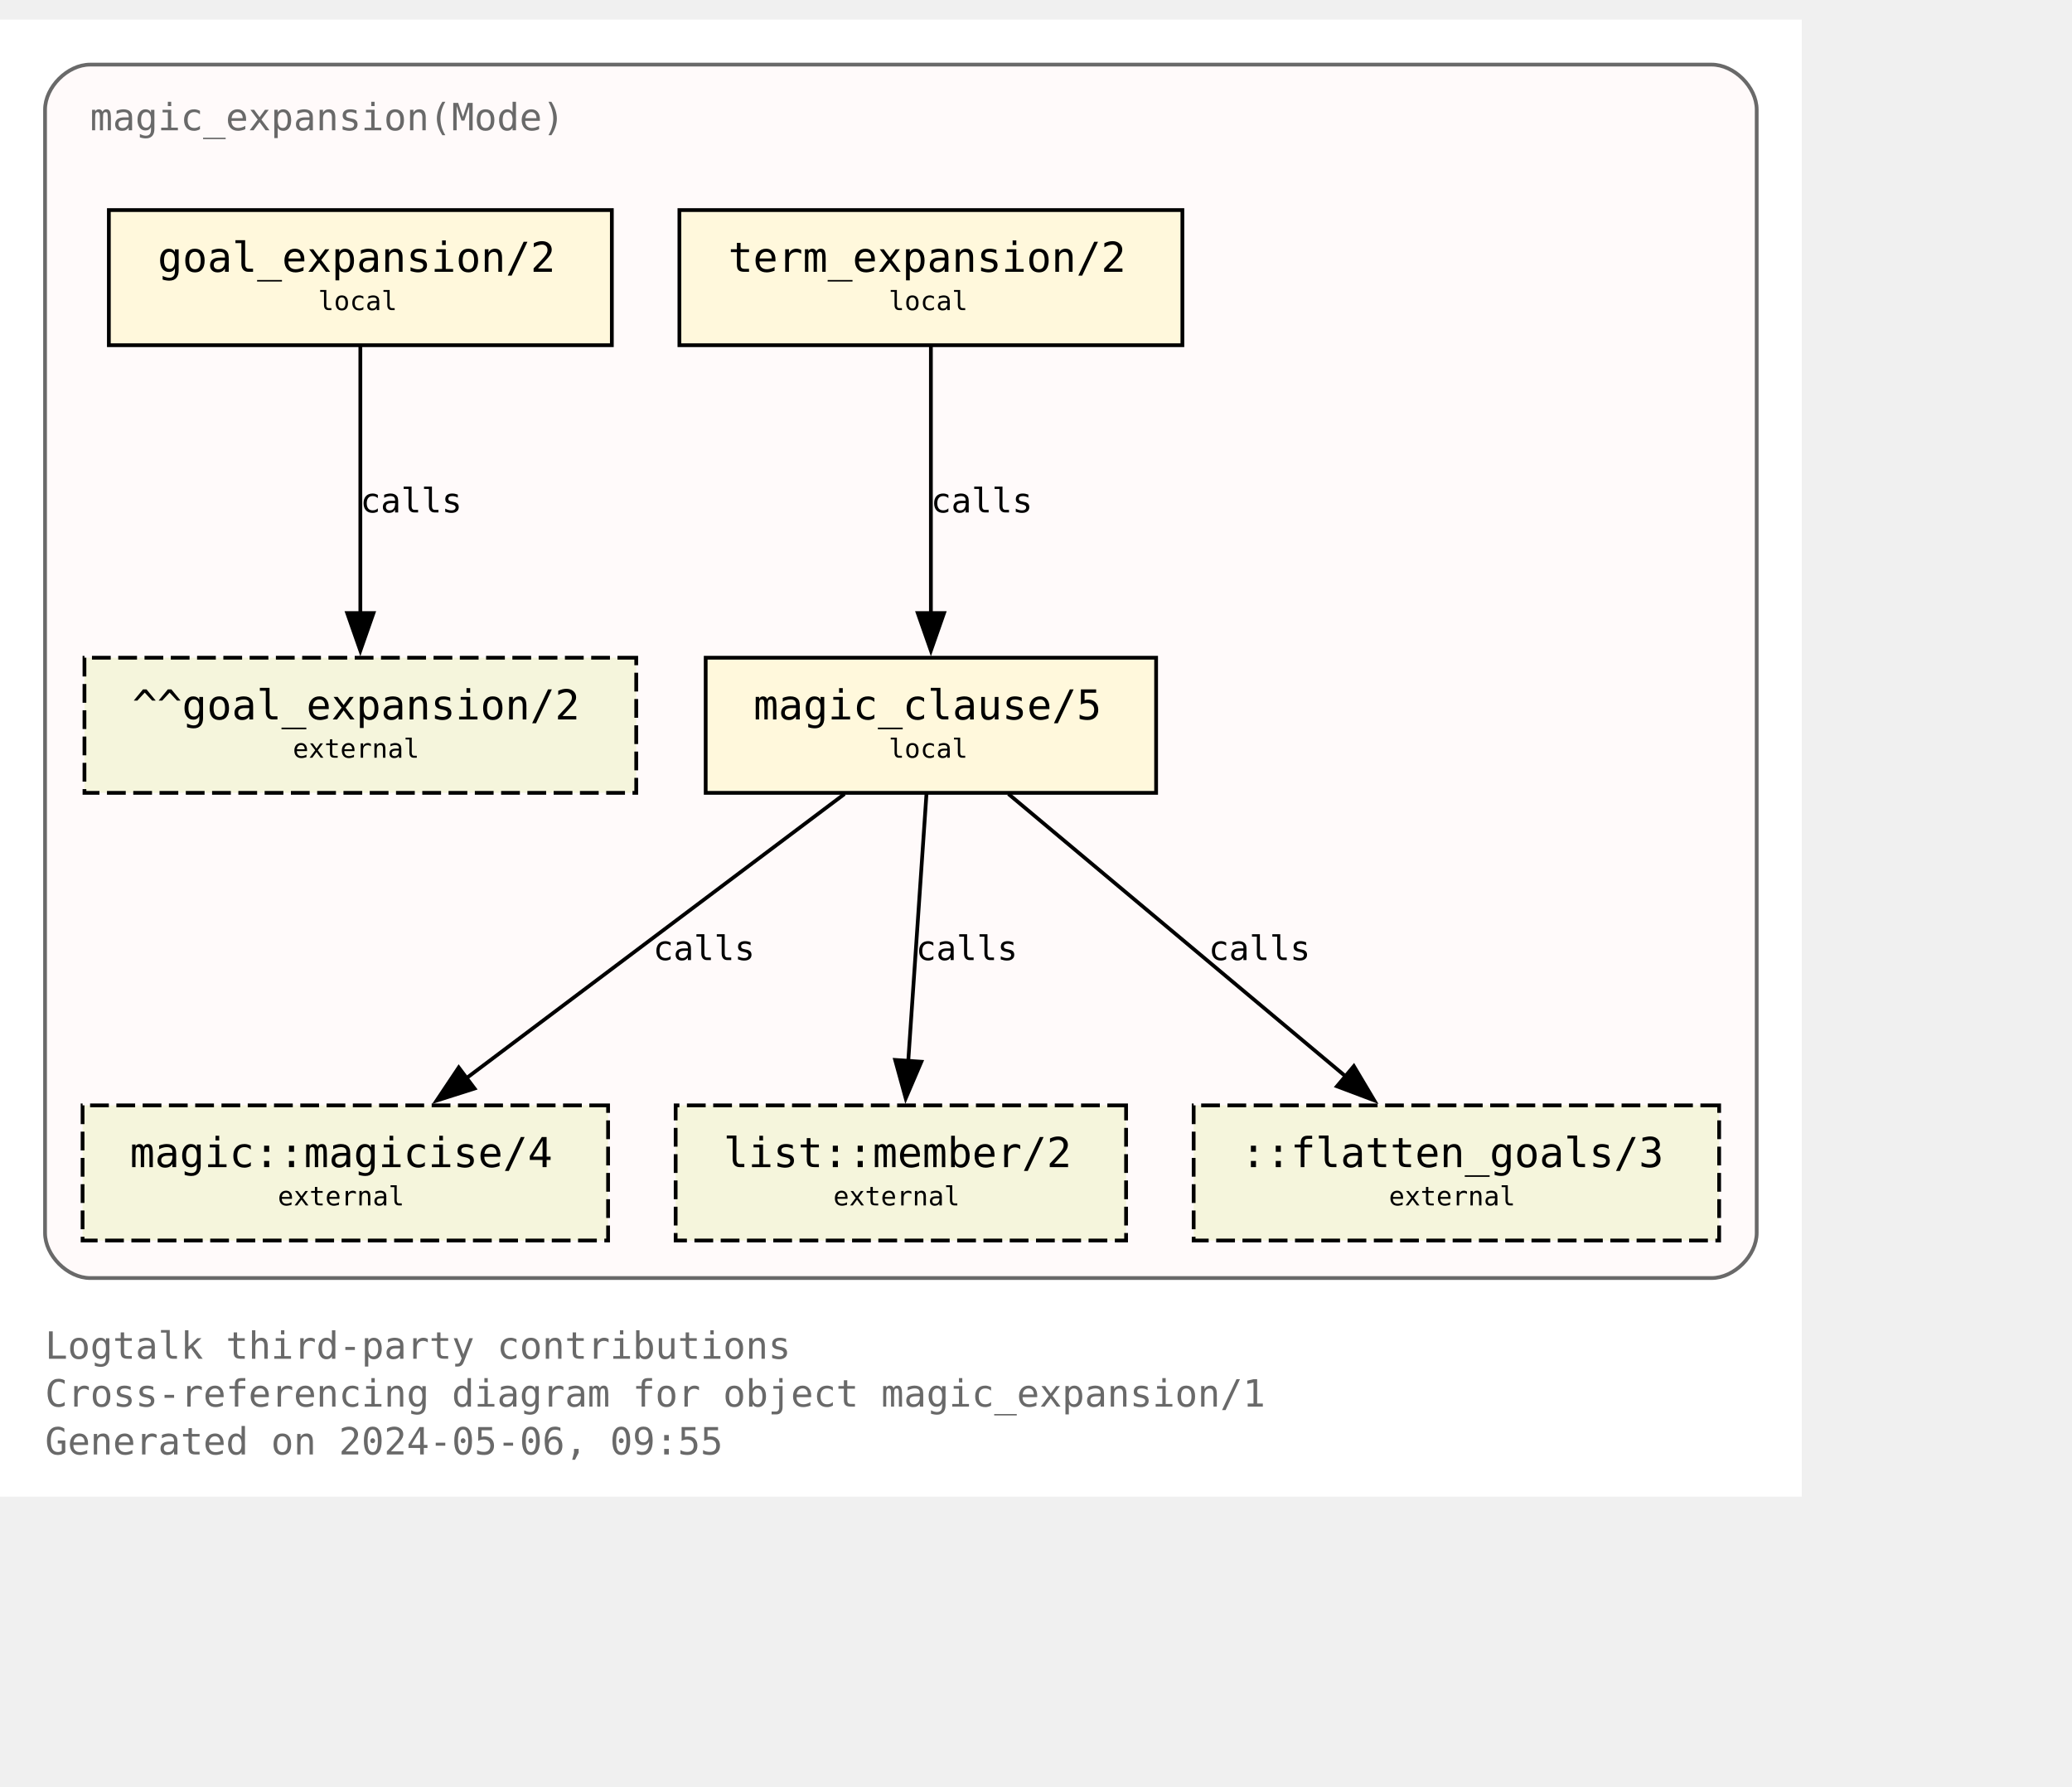
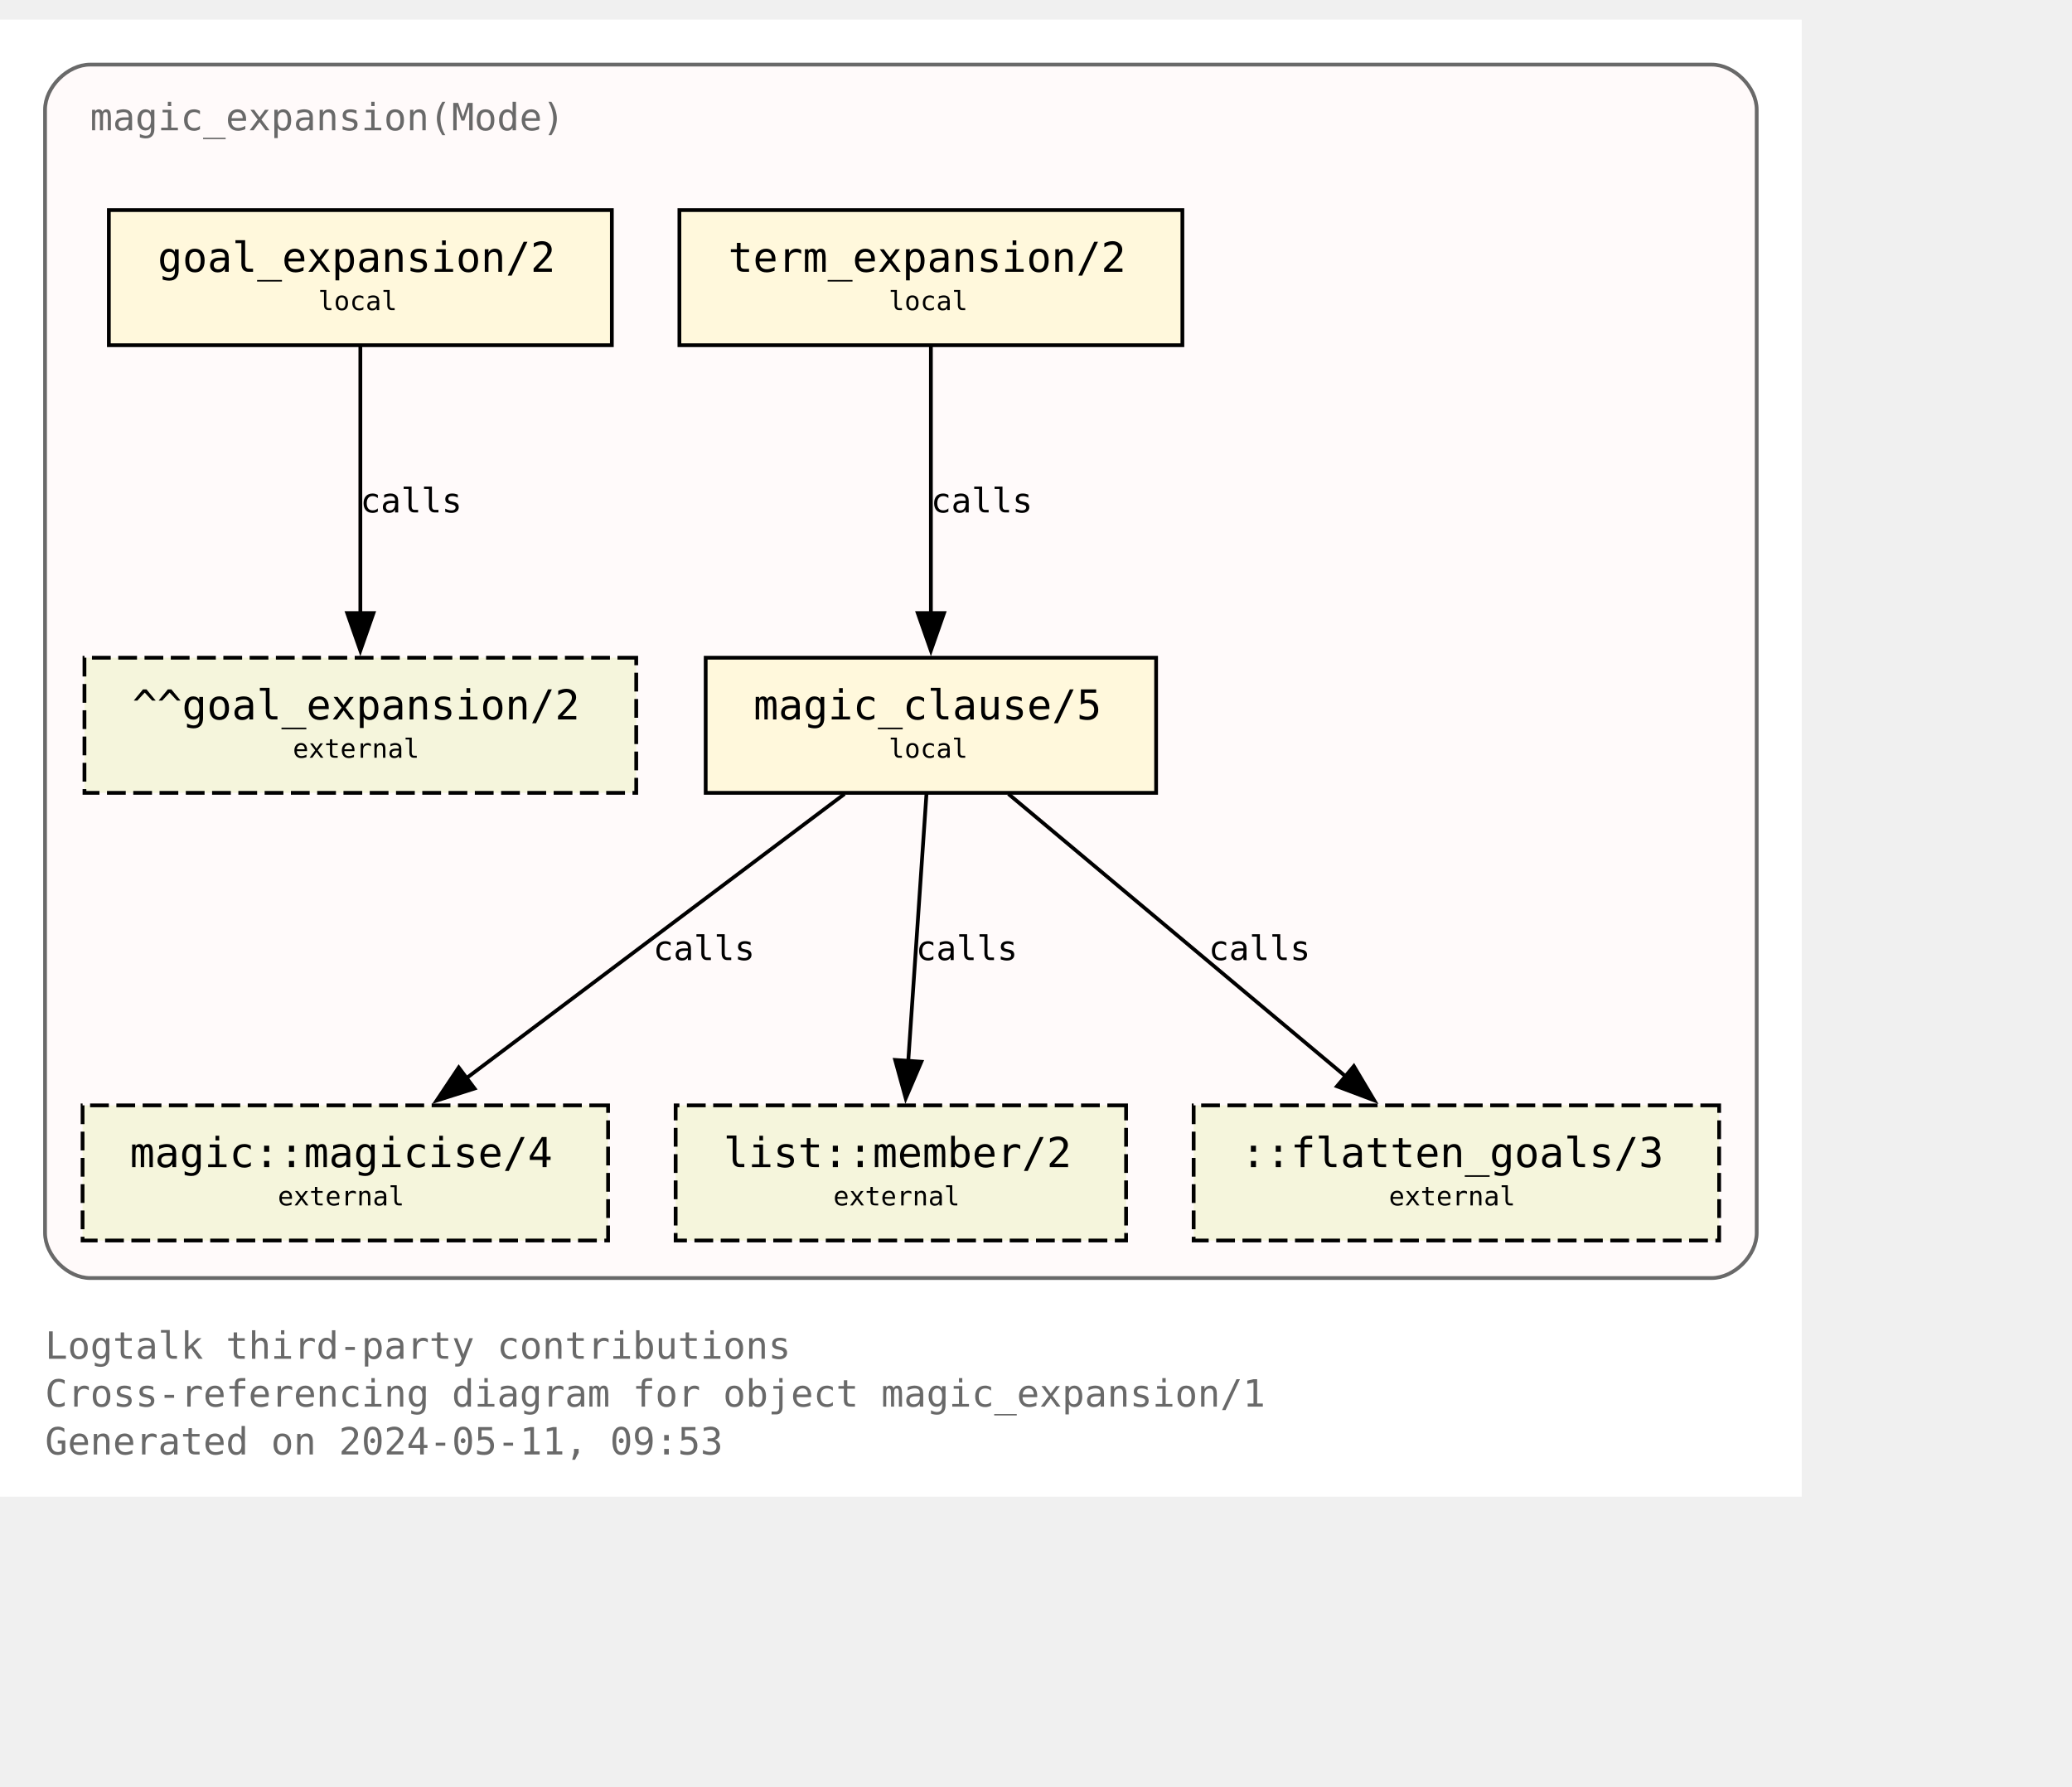
<svg xmlns="http://www.w3.org/2000/svg" xmlns:xlink="http://www.w3.org/1999/xlink" width="624pt" height="538pt" viewBox="72.00 72.00 552.00 465.50">
  <g id="graph0" class="graph" transform="scale(1 1) rotate(0) translate(76 461.5)">
    <polygon fill="white" stroke="none" points="-4,4 -4,-389.5 476,-389.5 476,4 -4,4" />
    <text text-anchor="start" x="8" y="-32.75" font-family="Monospace" font-size="10.00" fill="dimgray">Logtalk third-party contributions</text>
    <text text-anchor="start" x="8" y="-20" font-family="Monospace" font-size="10.00" fill="dimgray">Cross-referencing diagram for object magic_expansion/1</text>
-     <text text-anchor="start" x="8" y="-7.25" font-family="Monospace" font-size="10.00" fill="dimgray">Generated on 2024-05-06, 09:55</text>
+     <text text-anchor="start" x="8" y="-7.25" font-family="Monospace" font-size="10.00" fill="dimgray">Generated on 2024-05-11, 09:53</text>
    <g id="clust1" class="cluster">
      <g id="a_clust1">
        <a xlink:title="magic_expansion(Mode)">
          <path fill="snow" stroke="dimgray" d="M20,-54.25C20,-54.25 452,-54.25 452,-54.25 458,-54.25 464,-60.25 464,-66.25 464,-66.25 464,-365.5 464,-365.5 464,-371.5 458,-377.5 452,-377.5 452,-377.5 20,-377.5 20,-377.5 14,-377.5 8,-371.5 8,-365.5 8,-365.5 8,-66.25 8,-66.25 8,-60.25 14,-54.25 20,-54.25" />
          <g id="a_clust1_0">
-             <a xlink:href="https://github.com/LogtalkDotOrg/logtalk3/tree/433953586476b77ec2e010e935e90dc85293a20a/contributions/verdi_neruda/magic_expansion.lgt" xlink:title="https://github.com/LogtalkDotOrg/logtalk3/tree/433953586476b77ec2e010e935e90dc85293a20a/contributions/verdi_neruda/magic_expansion.lgt">
+             <a xlink:href="https://github.com/LogtalkDotOrg/logtalk3/tree/c9db15868c2cb8cb4ae137de9d0849670db79717/contributions/verdi_neruda/magic_expansion.lgt" xlink:title="https://github.com/LogtalkDotOrg/logtalk3/tree/c9db15868c2cb8cb4ae137de9d0849670db79717/contributions/verdi_neruda/magic_expansion.lgt">
              <text text-anchor="start" x="20" y="-360" font-family="Monospace" font-size="10.00" fill="dimgray">magic_expansion(Mode)</text>
            </a>
          </g>
        </a>
      </g>
    </g>
    <g id="node1" class="node">
      <g id="a_node1">
-         <a xlink:href="https://github.com/LogtalkDotOrg/logtalk3/tree/433953586476b77ec2e010e935e90dc85293a20a/contributions/verdi_neruda/magic_expansion.lgt#L52" xlink:title="https://github.com/LogtalkDotOrg/logtalk3/tree/433953586476b77ec2e010e935e90dc85293a20a/contributions/verdi_neruda/magic_expansion.lgt#L52">
+         <a xlink:href="https://github.com/LogtalkDotOrg/logtalk3/tree/c9db15868c2cb8cb4ae137de9d0849670db79717/contributions/verdi_neruda/magic_expansion.lgt#L52" xlink:title="https://github.com/LogtalkDotOrg/logtalk3/tree/c9db15868c2cb8cb4ae137de9d0849670db79717/contributions/verdi_neruda/magic_expansion.lgt#L52">
          <polygon fill="cornsilk" stroke="black" points="159,-338.75 25,-338.75 25,-302.75 159,-302.75 159,-338.75" />
          <text text-anchor="start" x="32.88" y="-323.32" font-family="Monospace" font-size="9.00"> </text>
          <text text-anchor="start" x="38" y="-322.3" font-family="Monospace" font-size="11.00">goal_expansion/2</text>
          <text text-anchor="start" x="145.88" y="-323.32" font-family="Monospace" font-size="9.00"> </text>
          <text text-anchor="start" x="32.88" y="-311.2" font-family="Monospace" font-size="9.00"> </text>
          <text text-anchor="start" x="80.75" y="-312.1" font-family="Monospace" font-size="7.00">local</text>
          <text text-anchor="start" x="145.88" y="-311.2" font-family="Monospace" font-size="9.00"> </text>
        </a>
      </g>
    </g>
    <g id="node7" class="node">
      <polygon fill="beige" stroke="black" stroke-dasharray="5,2" points="165.5,-219.5 18.5,-219.5 18.5,-183.5 165.5,-183.5 165.5,-219.5" />
      <text text-anchor="start" x="26.38" y="-204.07" font-family="Monospace" font-size="9.00"> </text>
      <text text-anchor="start" x="31.25" y="-203.05" font-family="Monospace" font-size="11.00">^^goal_expansion/2</text>
      <text text-anchor="start" x="152.38" y="-204.07" font-family="Monospace" font-size="9.00"> </text>
      <text text-anchor="start" x="26.38" y="-191.95" font-family="Monospace" font-size="9.00"> </text>
      <text text-anchor="start" x="74" y="-192.85" font-family="Monospace" font-size="7.00">external</text>
      <text text-anchor="start" x="152.38" y="-191.95" font-family="Monospace" font-size="9.00"> </text>
    </g>
    <g id="edge3" class="edge">
      <g id="a_edge3">
-         <a xlink:href="https://github.com/LogtalkDotOrg/logtalk3/tree/433953586476b77ec2e010e935e90dc85293a20a/contributions/verdi_neruda/magic_expansion.lgt#L52" xlink:title="calls">
+         <a xlink:href="https://github.com/LogtalkDotOrg/logtalk3/tree/c9db15868c2cb8cb4ae137de9d0849670db79717/contributions/verdi_neruda/magic_expansion.lgt#L52" xlink:title="calls">
          <path fill="none" stroke="black" d="M92,-302.45C92,-283.75 92,-253.62 92,-231.33" />
          <polygon fill="black" stroke="black" points="95.5,-231.39 92,-221.39 88.5,-231.39 95.5,-231.39" />
        </a>
      </g>
      <g id="a_edge3-label">
-         <a xlink:href="https://github.com/LogtalkDotOrg/logtalk3/tree/433953586476b77ec2e010e935e90dc85293a20a/contributions/verdi_neruda/magic_expansion.lgt#L52" xlink:title="https://github.com/LogtalkDotOrg/logtalk3/tree/433953586476b77ec2e010e935e90dc85293a20a/contributions/verdi_neruda/magic_expansion.lgt#L52">
+         <a xlink:href="https://github.com/LogtalkDotOrg/logtalk3/tree/c9db15868c2cb8cb4ae137de9d0849670db79717/contributions/verdi_neruda/magic_expansion.lgt#L52" xlink:title="https://github.com/LogtalkDotOrg/logtalk3/tree/c9db15868c2cb8cb4ae137de9d0849670db79717/contributions/verdi_neruda/magic_expansion.lgt#L52">
          <text text-anchor="start" x="92" y="-258.2" font-family="Monospace" font-size="9.00">calls</text>
        </a>
      </g>
    </g>
    <g id="node2" class="node">
      <g id="a_node2">
-         <a xlink:href="https://github.com/LogtalkDotOrg/logtalk3/tree/433953586476b77ec2e010e935e90dc85293a20a/contributions/verdi_neruda/magic_expansion.lgt#L55" xlink:title="https://github.com/LogtalkDotOrg/logtalk3/tree/433953586476b77ec2e010e935e90dc85293a20a/contributions/verdi_neruda/magic_expansion.lgt#L55">
+         <a xlink:href="https://github.com/LogtalkDotOrg/logtalk3/tree/c9db15868c2cb8cb4ae137de9d0849670db79717/contributions/verdi_neruda/magic_expansion.lgt#L55" xlink:title="https://github.com/LogtalkDotOrg/logtalk3/tree/c9db15868c2cb8cb4ae137de9d0849670db79717/contributions/verdi_neruda/magic_expansion.lgt#L55">
          <polygon fill="cornsilk" stroke="black" points="311,-338.75 177,-338.75 177,-302.75 311,-302.75 311,-338.75" />
          <text text-anchor="start" x="184.88" y="-323.32" font-family="Monospace" font-size="9.00"> </text>
          <text text-anchor="start" x="190" y="-322.3" font-family="Monospace" font-size="11.00">term_expansion/2</text>
          <text text-anchor="start" x="297.88" y="-323.32" font-family="Monospace" font-size="9.00"> </text>
          <text text-anchor="start" x="184.88" y="-311.2" font-family="Monospace" font-size="9.00"> </text>
          <text text-anchor="start" x="232.75" y="-312.1" font-family="Monospace" font-size="7.00">local</text>
          <text text-anchor="start" x="297.88" y="-311.2" font-family="Monospace" font-size="9.00"> </text>
        </a>
      </g>
    </g>
    <g id="node3" class="node">
      <g id="a_node3">
-         <a xlink:href="https://github.com/LogtalkDotOrg/logtalk3/tree/433953586476b77ec2e010e935e90dc85293a20a/contributions/verdi_neruda/magic_expansion.lgt#L62" xlink:title="https://github.com/LogtalkDotOrg/logtalk3/tree/433953586476b77ec2e010e935e90dc85293a20a/contributions/verdi_neruda/magic_expansion.lgt#L62">
+         <a xlink:href="https://github.com/LogtalkDotOrg/logtalk3/tree/c9db15868c2cb8cb4ae137de9d0849670db79717/contributions/verdi_neruda/magic_expansion.lgt#L62" xlink:title="https://github.com/LogtalkDotOrg/logtalk3/tree/c9db15868c2cb8cb4ae137de9d0849670db79717/contributions/verdi_neruda/magic_expansion.lgt#L62">
          <polygon fill="cornsilk" stroke="black" points="304,-219.5 184,-219.5 184,-183.5 304,-183.5 304,-219.5" />
          <text text-anchor="start" x="191.88" y="-204.07" font-family="Monospace" font-size="9.00"> </text>
          <text text-anchor="start" x="196.75" y="-203.05" font-family="Monospace" font-size="11.00">magic_clause/5</text>
          <text text-anchor="start" x="290.88" y="-204.07" font-family="Monospace" font-size="9.00"> </text>
          <text text-anchor="start" x="191.88" y="-191.95" font-family="Monospace" font-size="9.00"> </text>
          <text text-anchor="start" x="232.75" y="-192.85" font-family="Monospace" font-size="7.00">local</text>
          <text text-anchor="start" x="290.88" y="-191.95" font-family="Monospace" font-size="9.00"> </text>
        </a>
      </g>
    </g>
    <g id="edge1" class="edge">
      <g id="a_edge1">
-         <a xlink:href="https://github.com/LogtalkDotOrg/logtalk3/tree/433953586476b77ec2e010e935e90dc85293a20a/contributions/verdi_neruda/magic_expansion.lgt#L55" xlink:title="calls">
+         <a xlink:href="https://github.com/LogtalkDotOrg/logtalk3/tree/c9db15868c2cb8cb4ae137de9d0849670db79717/contributions/verdi_neruda/magic_expansion.lgt#L55" xlink:title="calls">
          <path fill="none" stroke="black" d="M244,-302.45C244,-283.75 244,-253.62 244,-231.33" />
          <polygon fill="black" stroke="black" points="247.5,-231.39 244,-221.39 240.5,-231.39 247.5,-231.39" />
        </a>
      </g>
      <g id="a_edge1-label">
-         <a xlink:href="https://github.com/LogtalkDotOrg/logtalk3/tree/433953586476b77ec2e010e935e90dc85293a20a/contributions/verdi_neruda/magic_expansion.lgt#L55" xlink:title="https://github.com/LogtalkDotOrg/logtalk3/tree/433953586476b77ec2e010e935e90dc85293a20a/contributions/verdi_neruda/magic_expansion.lgt#L55">
+         <a xlink:href="https://github.com/LogtalkDotOrg/logtalk3/tree/c9db15868c2cb8cb4ae137de9d0849670db79717/contributions/verdi_neruda/magic_expansion.lgt#L55" xlink:title="https://github.com/LogtalkDotOrg/logtalk3/tree/c9db15868c2cb8cb4ae137de9d0849670db79717/contributions/verdi_neruda/magic_expansion.lgt#L55">
          <text text-anchor="start" x="244" y="-258.2" font-family="Monospace" font-size="9.00">calls</text>
        </a>
      </g>
    </g>
    <g id="node4" class="node">
      <g id="a_node4">
        <a xlink:href="https://logtalk.org/library/magic_0.html#magicise-4" xlink:title="https://logtalk.org/library/magic_0.html#magicise-4">
          <polygon fill="beige" stroke="black" stroke-dasharray="5,2" points="158,-100.25 18,-100.25 18,-64.25 158,-64.25 158,-100.25" />
          <text text-anchor="start" x="25.88" y="-84.83" font-family="Monospace" font-size="9.00"> </text>
          <text text-anchor="start" x="30.62" y="-83.8" font-family="Monospace" font-size="11.00">magic::magicise/4</text>
          <text text-anchor="start" x="144.88" y="-84.83" font-family="Monospace" font-size="9.00"> </text>
          <text text-anchor="start" x="25.88" y="-72.7" font-family="Monospace" font-size="9.00"> </text>
          <text text-anchor="start" x="70" y="-73.6" font-family="Monospace" font-size="7.00">external</text>
          <text text-anchor="start" x="144.88" y="-72.7" font-family="Monospace" font-size="9.00"> </text>
        </a>
      </g>
    </g>
    <g id="edge4" class="edge">
      <g id="a_edge4">
-         <a xlink:href="https://github.com/LogtalkDotOrg/logtalk3/tree/433953586476b77ec2e010e935e90dc85293a20a/contributions/verdi_neruda/magic_expansion.lgt#L62" xlink:title="calls">
+         <a xlink:href="https://github.com/LogtalkDotOrg/logtalk3/tree/c9db15868c2cb8cb4ae137de9d0849670db79717/contributions/verdi_neruda/magic_expansion.lgt#L62" xlink:title="calls">
          <path fill="none" stroke="black" d="M220.98,-183.2C194.25,-163.11 150,-129.85 119.95,-107.26" />
          <polygon fill="black" stroke="black" points="122.42,-104.74 112.32,-101.53 118.21,-110.34 122.42,-104.74" />
        </a>
      </g>
      <g id="a_edge4-label">
-         <a xlink:href="https://github.com/LogtalkDotOrg/logtalk3/tree/433953586476b77ec2e010e935e90dc85293a20a/contributions/verdi_neruda/magic_expansion.lgt#L62" xlink:title="https://github.com/LogtalkDotOrg/logtalk3/tree/433953586476b77ec2e010e935e90dc85293a20a/contributions/verdi_neruda/magic_expansion.lgt#L62">
+         <a xlink:href="https://github.com/LogtalkDotOrg/logtalk3/tree/c9db15868c2cb8cb4ae137de9d0849670db79717/contributions/verdi_neruda/magic_expansion.lgt#L62" xlink:title="https://github.com/LogtalkDotOrg/logtalk3/tree/c9db15868c2cb8cb4ae137de9d0849670db79717/contributions/verdi_neruda/magic_expansion.lgt#L62">
          <text text-anchor="start" x="170" y="-138.95" font-family="Monospace" font-size="9.00">calls</text>
        </a>
      </g>
    </g>
    <g id="node5" class="node">
      <g id="a_node5">
        <a xlink:href="https://logtalk.org/library/listp_0.html#member-2" xlink:title="https://logtalk.org/library/listp_0.html#member-2">
          <polygon fill="beige" stroke="black" stroke-dasharray="5,2" points="296,-100.25 176,-100.25 176,-64.25 296,-64.25 296,-100.25" />
          <text text-anchor="start" x="183.88" y="-84.83" font-family="Monospace" font-size="9.00"> </text>
          <text text-anchor="start" x="188.75" y="-83.8" font-family="Monospace" font-size="11.00">list::member/2</text>
          <text text-anchor="start" x="282.88" y="-84.83" font-family="Monospace" font-size="9.00"> </text>
          <text text-anchor="start" x="183.88" y="-72.7" font-family="Monospace" font-size="9.00"> </text>
          <text text-anchor="start" x="218" y="-73.6" font-family="Monospace" font-size="7.00">external</text>
          <text text-anchor="start" x="282.88" y="-72.7" font-family="Monospace" font-size="9.00"> </text>
        </a>
      </g>
    </g>
    <g id="edge5" class="edge">
      <g id="a_edge5">
-         <a xlink:href="https://github.com/LogtalkDotOrg/logtalk3/tree/433953586476b77ec2e010e935e90dc85293a20a/contributions/verdi_neruda/magic_expansion.lgt#L62" xlink:title="calls">
+         <a xlink:href="https://github.com/LogtalkDotOrg/logtalk3/tree/c9db15868c2cb8cb4ae137de9d0849670db79717/contributions/verdi_neruda/magic_expansion.lgt#L62" xlink:title="calls">
          <path fill="none" stroke="black" d="M242.82,-183.2C241.54,-164.5 239.49,-134.37 237.97,-112.08" />
          <polygon fill="black" stroke="black" points="241.46,-111.87 237.29,-102.13 234.48,-112.35 241.46,-111.87" />
        </a>
      </g>
      <g id="a_edge5-label">
-         <a xlink:href="https://github.com/LogtalkDotOrg/logtalk3/tree/433953586476b77ec2e010e935e90dc85293a20a/contributions/verdi_neruda/magic_expansion.lgt#L62" xlink:title="https://github.com/LogtalkDotOrg/logtalk3/tree/433953586476b77ec2e010e935e90dc85293a20a/contributions/verdi_neruda/magic_expansion.lgt#L62">
+         <a xlink:href="https://github.com/LogtalkDotOrg/logtalk3/tree/c9db15868c2cb8cb4ae137de9d0849670db79717/contributions/verdi_neruda/magic_expansion.lgt#L62" xlink:title="https://github.com/LogtalkDotOrg/logtalk3/tree/c9db15868c2cb8cb4ae137de9d0849670db79717/contributions/verdi_neruda/magic_expansion.lgt#L62">
          <text text-anchor="start" x="240" y="-138.95" font-family="Monospace" font-size="9.00">calls</text>
        </a>
      </g>
    </g>
    <g id="node6" class="node">
      <polygon fill="beige" stroke="black" stroke-dasharray="5,2" points="454,-100.25 314,-100.25 314,-64.25 454,-64.25 454,-100.25" />
      <text text-anchor="start" x="321.88" y="-84.83" font-family="Monospace" font-size="9.00"> </text>
      <text text-anchor="start" x="326.62" y="-83.8" font-family="Monospace" font-size="11.00">::flatten_goals/3</text>
      <text text-anchor="start" x="440.88" y="-84.83" font-family="Monospace" font-size="9.00"> </text>
      <text text-anchor="start" x="321.88" y="-72.7" font-family="Monospace" font-size="9.00"> </text>
      <text text-anchor="start" x="366" y="-73.6" font-family="Monospace" font-size="7.00">external</text>
      <text text-anchor="start" x="440.88" y="-72.7" font-family="Monospace" font-size="9.00"> </text>
    </g>
    <g id="edge2" class="edge">
      <g id="a_edge2">
-         <a xlink:href="https://github.com/LogtalkDotOrg/logtalk3/tree/433953586476b77ec2e010e935e90dc85293a20a/contributions/verdi_neruda/magic_expansion.lgt#L62" xlink:title="calls">
+         <a xlink:href="https://github.com/LogtalkDotOrg/logtalk3/tree/c9db15868c2cb8cb4ae137de9d0849670db79717/contributions/verdi_neruda/magic_expansion.lgt#L62" xlink:title="calls">
          <path fill="none" stroke="black" d="M264.66,-183.2C288.44,-163.28 327.68,-130.42 354.63,-107.85" />
          <polygon fill="black" stroke="black" points="356.68,-110.7 362.1,-101.59 352.18,-105.33 356.68,-110.7" />
        </a>
      </g>
      <g id="a_edge2-label">
-         <a xlink:href="https://github.com/LogtalkDotOrg/logtalk3/tree/433953586476b77ec2e010e935e90dc85293a20a/contributions/verdi_neruda/magic_expansion.lgt#L62" xlink:title="https://github.com/LogtalkDotOrg/logtalk3/tree/433953586476b77ec2e010e935e90dc85293a20a/contributions/verdi_neruda/magic_expansion.lgt#L62">
+         <a xlink:href="https://github.com/LogtalkDotOrg/logtalk3/tree/c9db15868c2cb8cb4ae137de9d0849670db79717/contributions/verdi_neruda/magic_expansion.lgt#L62" xlink:title="https://github.com/LogtalkDotOrg/logtalk3/tree/c9db15868c2cb8cb4ae137de9d0849670db79717/contributions/verdi_neruda/magic_expansion.lgt#L62">
          <text text-anchor="start" x="318" y="-138.95" font-family="Monospace" font-size="9.00">calls</text>
        </a>
      </g>
    </g>
  </g>
</svg>
